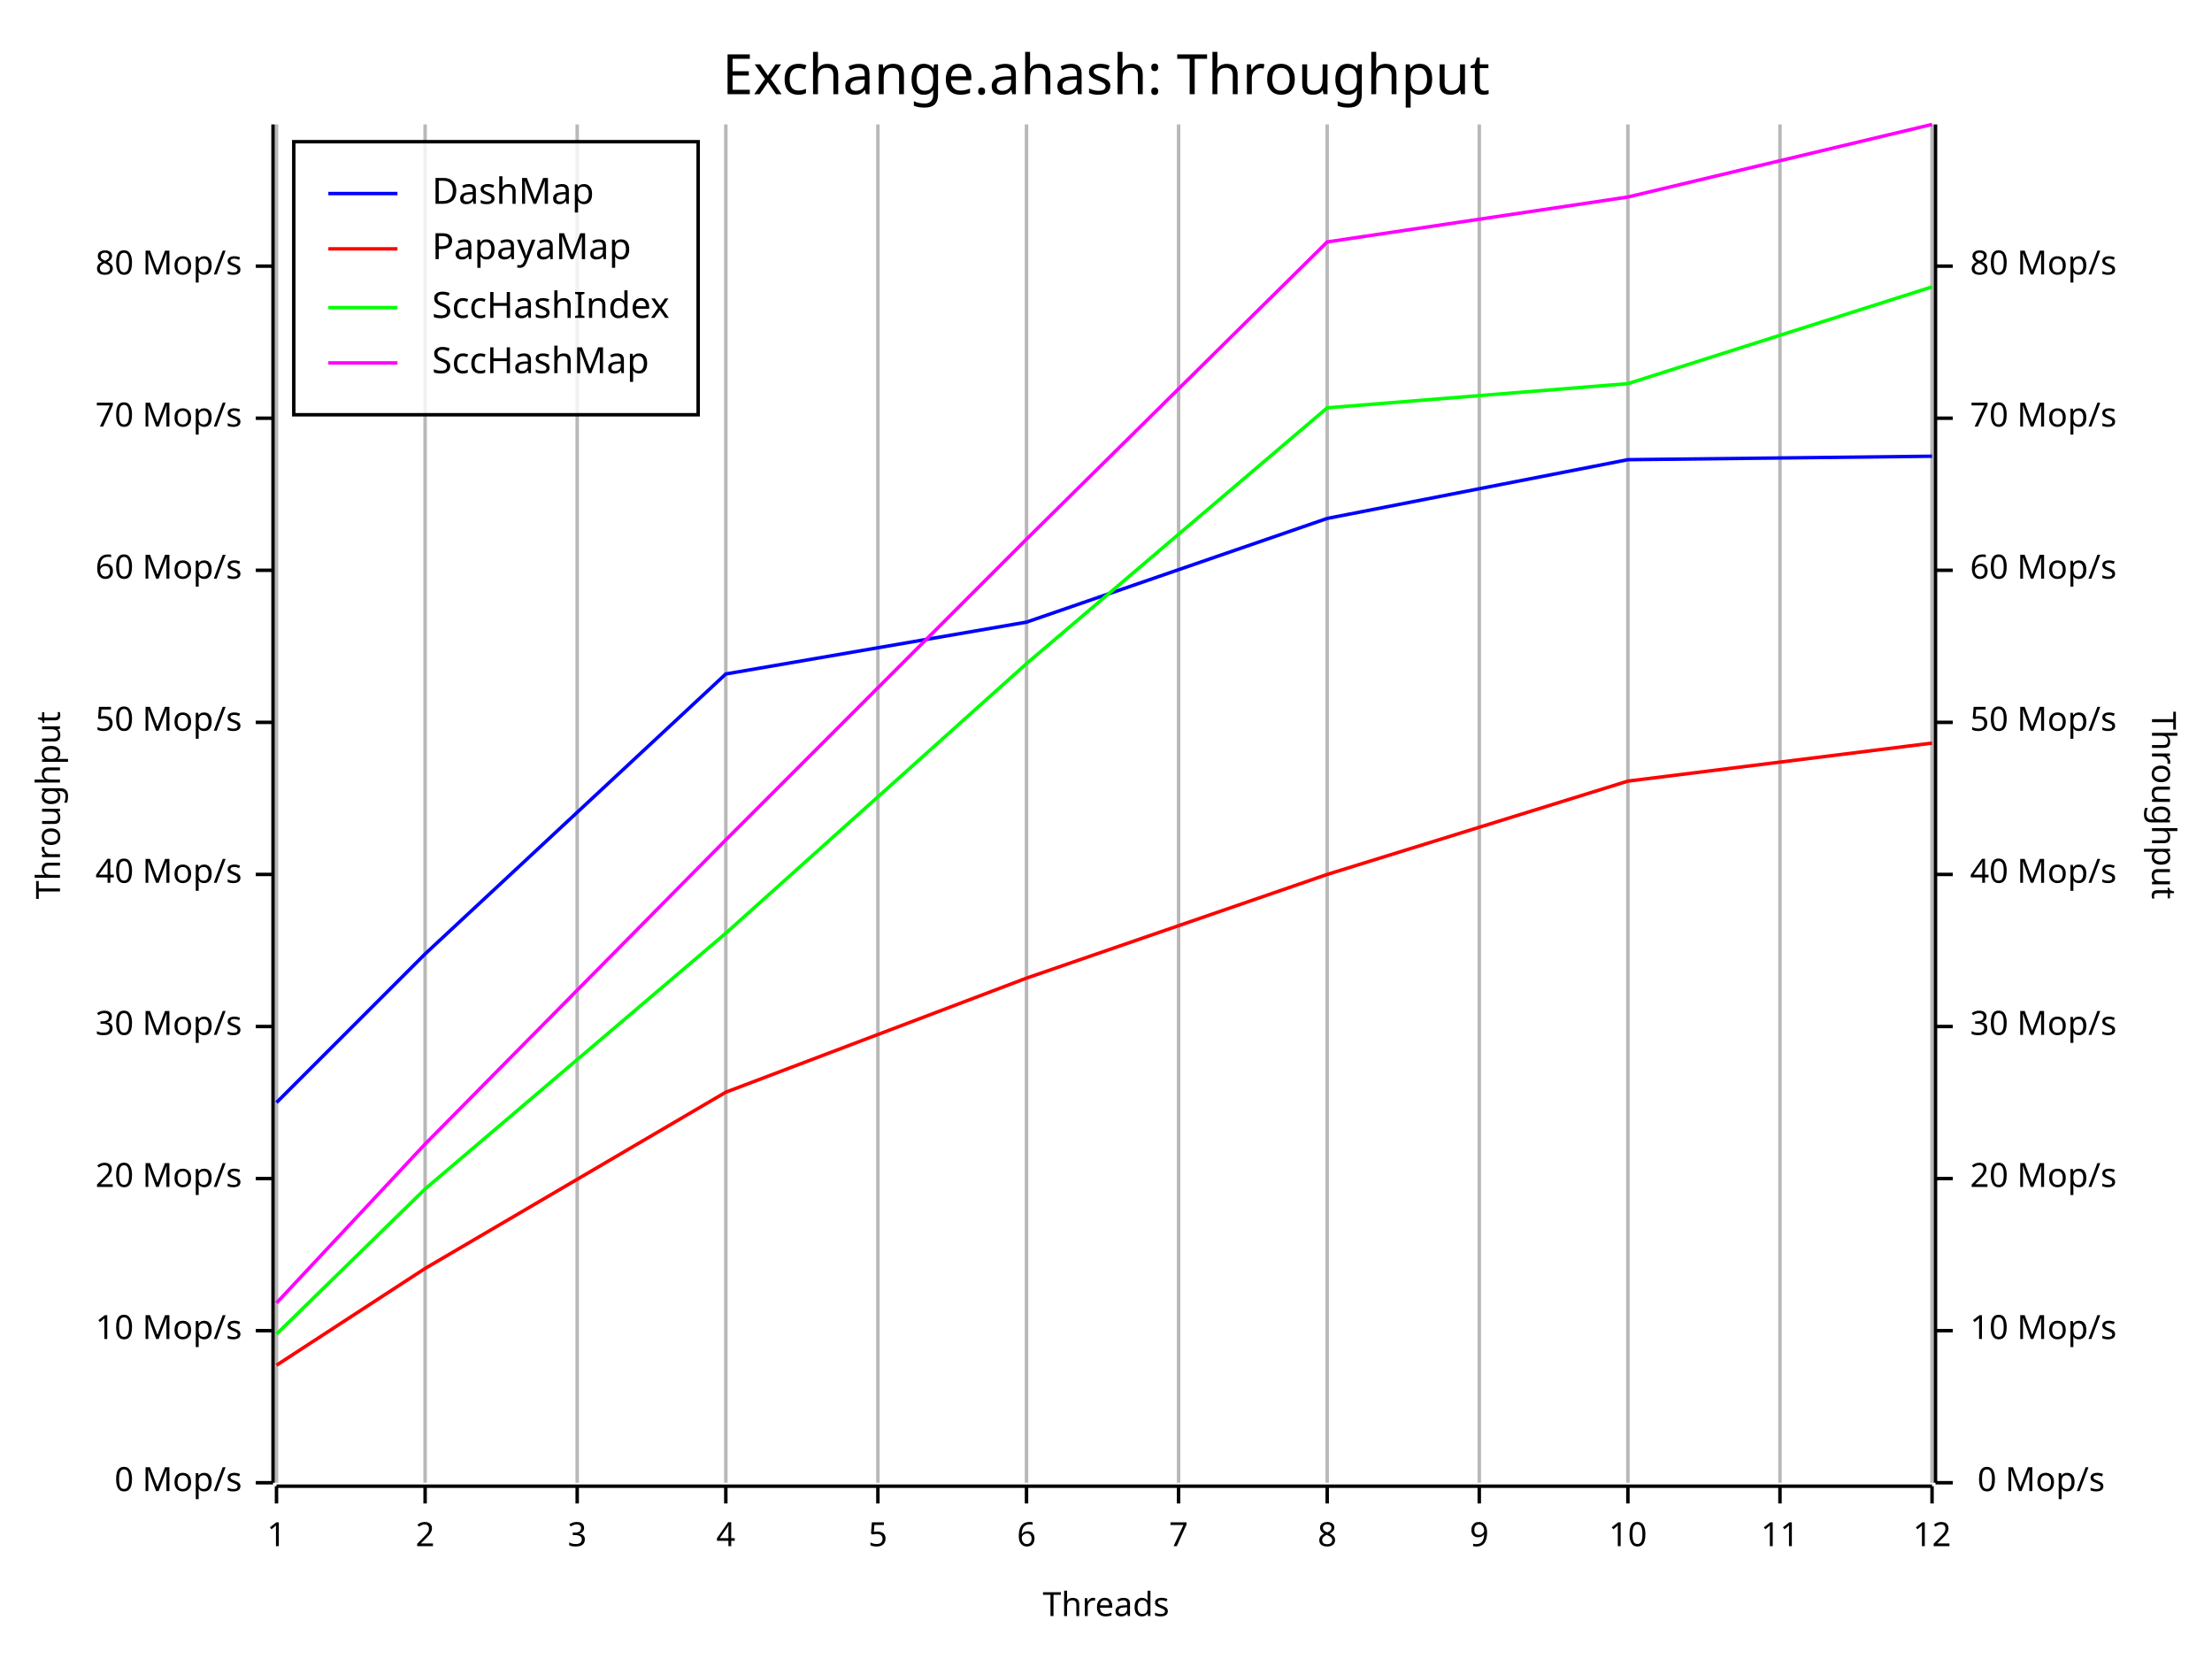
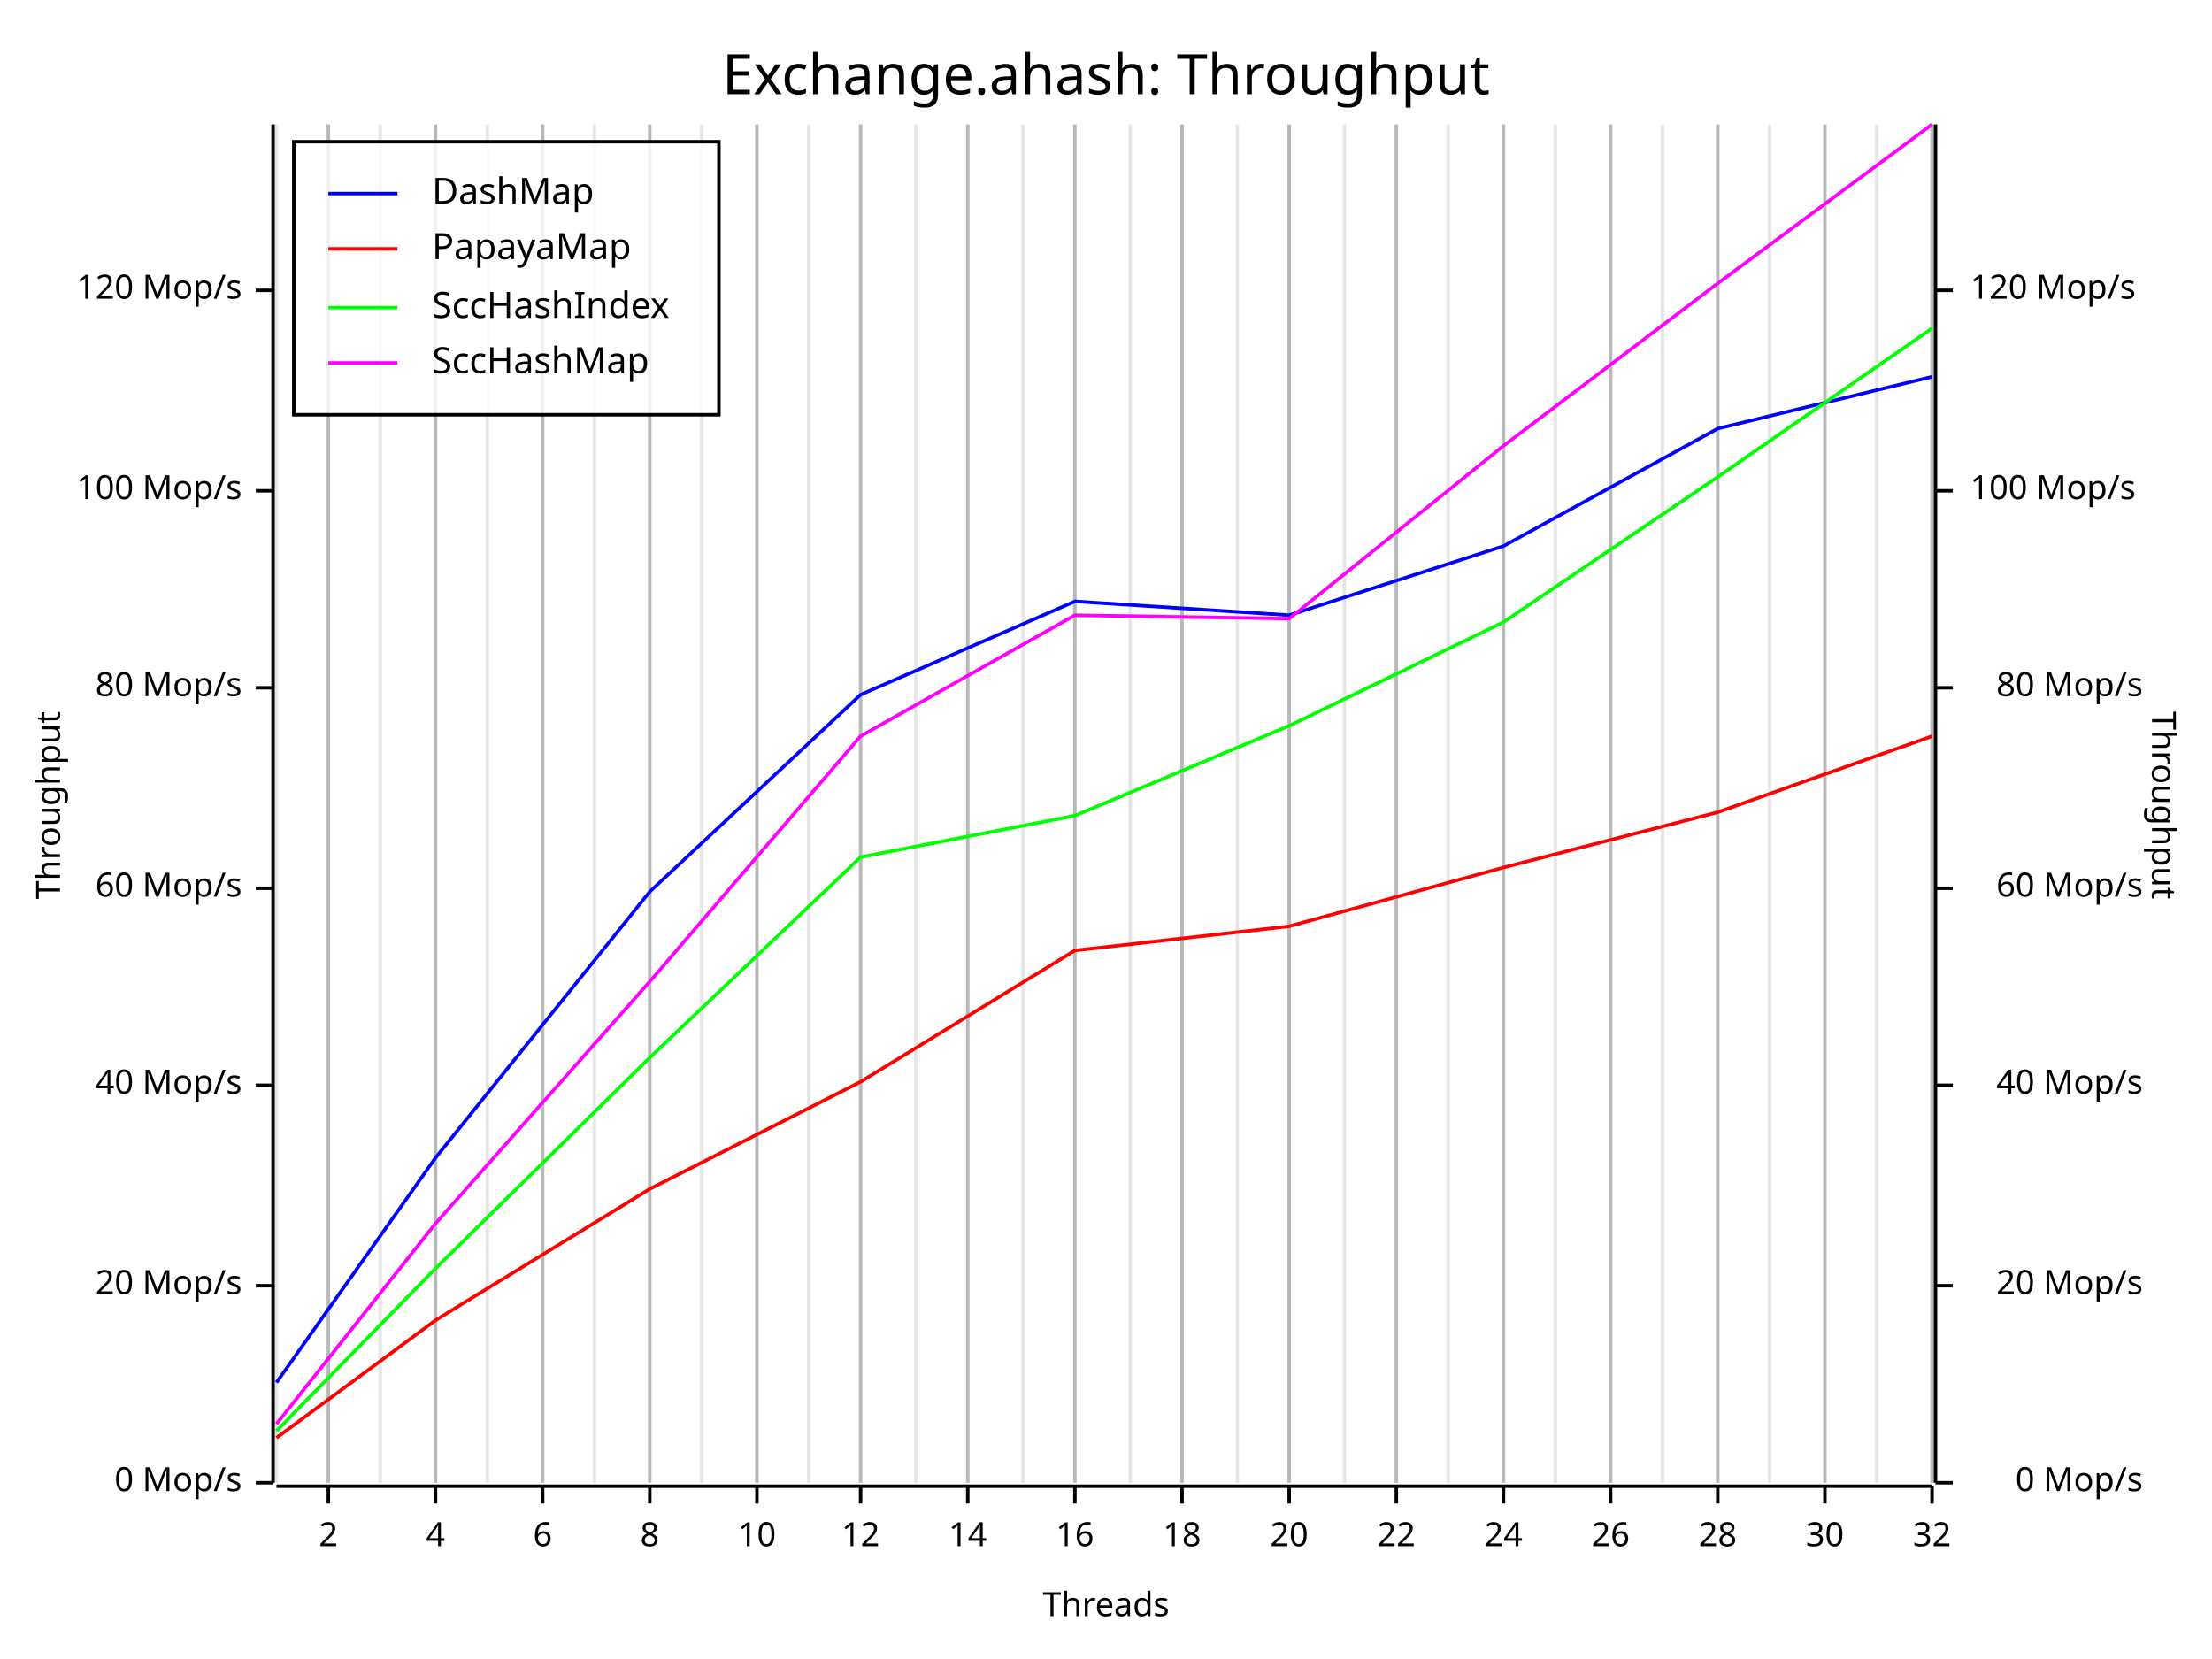
<svg xmlns="http://www.w3.org/2000/svg" width="640" height="480" viewBox="0 0 640 480">
  <rect x="0" y="0" width="640" height="480" opacity="1" fill="#FFFFFF" stroke="none" />
  <text x="320" y="15" dy="0.76em" text-anchor="middle" font-family="Fira Code" font-size="16.129" opacity="1" fill="#000000">
Exchange.ahash: Throughput
</text>
  <line opacity="0.1" stroke="#000000" stroke-width="1" x1="80" y1="429" x2="80" y2="36" />
-   <line opacity="0.1" stroke="#000000" stroke-width="1" x1="123" y1="429" x2="123" y2="36" />
-   <line opacity="0.1" stroke="#000000" stroke-width="1" x1="167" y1="429" x2="167" y2="36" />
-   <line opacity="0.1" stroke="#000000" stroke-width="1" x1="210" y1="429" x2="210" y2="36" />
-   <line opacity="0.1" stroke="#000000" stroke-width="1" x1="254" y1="429" x2="254" y2="36" />
-   <line opacity="0.1" stroke="#000000" stroke-width="1" x1="297" y1="429" x2="297" y2="36" />
-   <line opacity="0.1" stroke="#000000" stroke-width="1" x1="341" y1="429" x2="341" y2="36" />
-   <line opacity="0.1" stroke="#000000" stroke-width="1" x1="384" y1="429" x2="384" y2="36" />
-   <line opacity="0.1" stroke="#000000" stroke-width="1" x1="428" y1="429" x2="428" y2="36" />
-   <line opacity="0.1" stroke="#000000" stroke-width="1" x1="471" y1="429" x2="471" y2="36" />
-   <line opacity="0.1" stroke="#000000" stroke-width="1" x1="515" y1="429" x2="515" y2="36" />
+   <line opacity="0.1" stroke="#000000" stroke-width="1" x1="95" y1="429" x2="95" y2="36" />
+   <line opacity="0.1" stroke="#000000" stroke-width="1" x1="110" y1="429" x2="110" y2="36" />
+   <line opacity="0.1" stroke="#000000" stroke-width="1" x1="126" y1="429" x2="126" y2="36" />
+   <line opacity="0.1" stroke="#000000" stroke-width="1" x1="141" y1="429" x2="141" y2="36" />
+   <line opacity="0.1" stroke="#000000" stroke-width="1" x1="157" y1="429" x2="157" y2="36" />
+   <line opacity="0.1" stroke="#000000" stroke-width="1" x1="172" y1="429" x2="172" y2="36" />
+   <line opacity="0.1" stroke="#000000" stroke-width="1" x1="188" y1="429" x2="188" y2="36" />
+   <line opacity="0.1" stroke="#000000" stroke-width="1" x1="203" y1="429" x2="203" y2="36" />
+   <line opacity="0.1" stroke="#000000" stroke-width="1" x1="219" y1="429" x2="219" y2="36" />
+   <line opacity="0.1" stroke="#000000" stroke-width="1" x1="234" y1="429" x2="234" y2="36" />
+   <line opacity="0.1" stroke="#000000" stroke-width="1" x1="249" y1="429" x2="249" y2="36" />
+   <line opacity="0.1" stroke="#000000" stroke-width="1" x1="265" y1="429" x2="265" y2="36" />
+   <line opacity="0.1" stroke="#000000" stroke-width="1" x1="280" y1="429" x2="280" y2="36" />
+   <line opacity="0.1" stroke="#000000" stroke-width="1" x1="296" y1="429" x2="296" y2="36" />
+   <line opacity="0.1" stroke="#000000" stroke-width="1" x1="311" y1="429" x2="311" y2="36" />
+   <line opacity="0.1" stroke="#000000" stroke-width="1" x1="327" y1="429" x2="327" y2="36" />
+   <line opacity="0.1" stroke="#000000" stroke-width="1" x1="342" y1="429" x2="342" y2="36" />
+   <line opacity="0.1" stroke="#000000" stroke-width="1" x1="358" y1="429" x2="358" y2="36" />
+   <line opacity="0.1" stroke="#000000" stroke-width="1" x1="373" y1="429" x2="373" y2="36" />
+   <line opacity="0.1" stroke="#000000" stroke-width="1" x1="389" y1="429" x2="389" y2="36" />
+   <line opacity="0.1" stroke="#000000" stroke-width="1" x1="404" y1="429" x2="404" y2="36" />
+   <line opacity="0.1" stroke="#000000" stroke-width="1" x1="419" y1="429" x2="419" y2="36" />
+   <line opacity="0.1" stroke="#000000" stroke-width="1" x1="435" y1="429" x2="435" y2="36" />
+   <line opacity="0.1" stroke="#000000" stroke-width="1" x1="450" y1="429" x2="450" y2="36" />
+   <line opacity="0.1" stroke="#000000" stroke-width="1" x1="466" y1="429" x2="466" y2="36" />
+   <line opacity="0.1" stroke="#000000" stroke-width="1" x1="481" y1="429" x2="481" y2="36" />
+   <line opacity="0.1" stroke="#000000" stroke-width="1" x1="497" y1="429" x2="497" y2="36" />
+   <line opacity="0.1" stroke="#000000" stroke-width="1" x1="512" y1="429" x2="512" y2="36" />
+   <line opacity="0.1" stroke="#000000" stroke-width="1" x1="528" y1="429" x2="528" y2="36" />
+   <line opacity="0.1" stroke="#000000" stroke-width="1" x1="543" y1="429" x2="543" y2="36" />
  <line opacity="0.1" stroke="#000000" stroke-width="1" x1="559" y1="429" x2="559" y2="36" />
  <text x="10" y="233" dy="0.76em" text-anchor="middle" font-family="sans-serif" font-size="9.677" opacity="1" fill="#000000" transform="rotate(270, 10, 233)">
Throughput
</text>
  <text x="320" y="470" dy="-0.5ex" text-anchor="middle" font-family="sans-serif" font-size="9.677" opacity="1" fill="#000000">
Threads
</text>
  <text x="630" y="233" dy="0.76em" text-anchor="middle" font-family="sans-serif" font-size="9.677" opacity="1" fill="#000000" transform="rotate(90, 630, 233)">
Throughput
</text>
-   <line opacity="0.2" stroke="#000000" stroke-width="1" x1="80" y1="429" x2="80" y2="36" />
-   <line opacity="0.2" stroke="#000000" stroke-width="1" x1="123" y1="429" x2="123" y2="36" />
-   <line opacity="0.2" stroke="#000000" stroke-width="1" x1="167" y1="429" x2="167" y2="36" />
-   <line opacity="0.2" stroke="#000000" stroke-width="1" x1="210" y1="429" x2="210" y2="36" />
-   <line opacity="0.2" stroke="#000000" stroke-width="1" x1="254" y1="429" x2="254" y2="36" />
-   <line opacity="0.2" stroke="#000000" stroke-width="1" x1="297" y1="429" x2="297" y2="36" />
-   <line opacity="0.2" stroke="#000000" stroke-width="1" x1="341" y1="429" x2="341" y2="36" />
-   <line opacity="0.2" stroke="#000000" stroke-width="1" x1="384" y1="429" x2="384" y2="36" />
-   <line opacity="0.2" stroke="#000000" stroke-width="1" x1="428" y1="429" x2="428" y2="36" />
-   <line opacity="0.2" stroke="#000000" stroke-width="1" x1="471" y1="429" x2="471" y2="36" />
-   <line opacity="0.2" stroke="#000000" stroke-width="1" x1="515" y1="429" x2="515" y2="36" />
+   <line opacity="0.2" stroke="#000000" stroke-width="1" x1="95" y1="429" x2="95" y2="36" />
+   <line opacity="0.2" stroke="#000000" stroke-width="1" x1="126" y1="429" x2="126" y2="36" />
+   <line opacity="0.2" stroke="#000000" stroke-width="1" x1="157" y1="429" x2="157" y2="36" />
+   <line opacity="0.2" stroke="#000000" stroke-width="1" x1="188" y1="429" x2="188" y2="36" />
+   <line opacity="0.2" stroke="#000000" stroke-width="1" x1="219" y1="429" x2="219" y2="36" />
+   <line opacity="0.2" stroke="#000000" stroke-width="1" x1="249" y1="429" x2="249" y2="36" />
+   <line opacity="0.2" stroke="#000000" stroke-width="1" x1="280" y1="429" x2="280" y2="36" />
+   <line opacity="0.2" stroke="#000000" stroke-width="1" x1="311" y1="429" x2="311" y2="36" />
+   <line opacity="0.2" stroke="#000000" stroke-width="1" x1="342" y1="429" x2="342" y2="36" />
+   <line opacity="0.2" stroke="#000000" stroke-width="1" x1="373" y1="429" x2="373" y2="36" />
+   <line opacity="0.2" stroke="#000000" stroke-width="1" x1="404" y1="429" x2="404" y2="36" />
+   <line opacity="0.2" stroke="#000000" stroke-width="1" x1="435" y1="429" x2="435" y2="36" />
+   <line opacity="0.2" stroke="#000000" stroke-width="1" x1="466" y1="429" x2="466" y2="36" />
+   <line opacity="0.2" stroke="#000000" stroke-width="1" x1="497" y1="429" x2="497" y2="36" />
+   <line opacity="0.2" stroke="#000000" stroke-width="1" x1="528" y1="429" x2="528" y2="36" />
  <line opacity="0.2" stroke="#000000" stroke-width="1" x1="559" y1="429" x2="559" y2="36" />
  <polyline fill="none" opacity="1" stroke="#000000" stroke-width="1" points="79,36 79,429 " />
  <text x="70" y="429" dy="0.5ex" text-anchor="end" font-family="sans-serif" font-size="9.677" opacity="1" fill="#000000">
0 Mop/s
</text>
  <polyline fill="none" opacity="1" stroke="#000000" stroke-width="1" points="74,429 79,429 " />
-   <text x="70" y="385" dy="0.5ex" text-anchor="end" font-family="sans-serif" font-size="9.677" opacity="1" fill="#000000">
- 10 Mop/s
- </text>
-   <polyline fill="none" opacity="1" stroke="#000000" stroke-width="1" points="74,385 79,385 " />
-   <text x="70" y="341" dy="0.5ex" text-anchor="end" font-family="sans-serif" font-size="9.677" opacity="1" fill="#000000">
+   <text x="70" y="372" dy="0.5ex" text-anchor="end" font-family="sans-serif" font-size="9.677" opacity="1" fill="#000000">
20 Mop/s
</text>
-   <polyline fill="none" opacity="1" stroke="#000000" stroke-width="1" points="74,341 79,341 " />
-   <text x="70" y="297" dy="0.5ex" text-anchor="end" font-family="sans-serif" font-size="9.677" opacity="1" fill="#000000">
- 30 Mop/s
- </text>
-   <polyline fill="none" opacity="1" stroke="#000000" stroke-width="1" points="74,297 79,297 " />
-   <text x="70" y="253" dy="0.5ex" text-anchor="end" font-family="sans-serif" font-size="9.677" opacity="1" fill="#000000">
+   <polyline fill="none" opacity="1" stroke="#000000" stroke-width="1" points="74,372 79,372 " />
+   <text x="70" y="314" dy="0.5ex" text-anchor="end" font-family="sans-serif" font-size="9.677" opacity="1" fill="#000000">
40 Mop/s
</text>
-   <polyline fill="none" opacity="1" stroke="#000000" stroke-width="1" points="74,253 79,253 " />
-   <text x="70" y="209" dy="0.5ex" text-anchor="end" font-family="sans-serif" font-size="9.677" opacity="1" fill="#000000">
- 50 Mop/s
- </text>
-   <polyline fill="none" opacity="1" stroke="#000000" stroke-width="1" points="74,209 79,209 " />
-   <text x="70" y="165" dy="0.5ex" text-anchor="end" font-family="sans-serif" font-size="9.677" opacity="1" fill="#000000">
+   <polyline fill="none" opacity="1" stroke="#000000" stroke-width="1" points="74,314 79,314 " />
+   <text x="70" y="257" dy="0.5ex" text-anchor="end" font-family="sans-serif" font-size="9.677" opacity="1" fill="#000000">
60 Mop/s
</text>
-   <polyline fill="none" opacity="1" stroke="#000000" stroke-width="1" points="74,165 79,165 " />
-   <text x="70" y="121" dy="0.5ex" text-anchor="end" font-family="sans-serif" font-size="9.677" opacity="1" fill="#000000">
- 70 Mop/s
- </text>
-   <polyline fill="none" opacity="1" stroke="#000000" stroke-width="1" points="74,121 79,121 " />
-   <text x="70" y="77" dy="0.5ex" text-anchor="end" font-family="sans-serif" font-size="9.677" opacity="1" fill="#000000">
+   <polyline fill="none" opacity="1" stroke="#000000" stroke-width="1" points="74,257 79,257 " />
+   <text x="70" y="199" dy="0.5ex" text-anchor="end" font-family="sans-serif" font-size="9.677" opacity="1" fill="#000000">
80 Mop/s
</text>
-   <polyline fill="none" opacity="1" stroke="#000000" stroke-width="1" points="74,77 79,77 " />
+   <polyline fill="none" opacity="1" stroke="#000000" stroke-width="1" points="74,199 79,199 " />
+   <text x="70" y="142" dy="0.5ex" text-anchor="end" font-family="sans-serif" font-size="9.677" opacity="1" fill="#000000">
+ 100 Mop/s
+ </text>
+   <polyline fill="none" opacity="1" stroke="#000000" stroke-width="1" points="74,142 79,142 " />
+   <text x="70" y="84" dy="0.5ex" text-anchor="end" font-family="sans-serif" font-size="9.677" opacity="1" fill="#000000">
+ 120 Mop/s
+ </text>
+   <polyline fill="none" opacity="1" stroke="#000000" stroke-width="1" points="74,84 79,84 " />
  <polyline fill="none" opacity="1" stroke="#000000" stroke-width="1" points="80,430 559,430 " />
-   <text x="80" y="440" dy="0.76em" text-anchor="middle" font-family="sans-serif" font-size="9.677" opacity="1" fill="#000000">
- 1
- </text>
-   <polyline fill="none" opacity="1" stroke="#000000" stroke-width="1" points="80,430 80,435 " />
-   <text x="123" y="440" dy="0.76em" text-anchor="middle" font-family="sans-serif" font-size="9.677" opacity="1" fill="#000000">
+   <text x="95" y="440" dy="0.76em" text-anchor="middle" font-family="sans-serif" font-size="9.677" opacity="1" fill="#000000">
2
</text>
-   <polyline fill="none" opacity="1" stroke="#000000" stroke-width="1" points="123,430 123,435 " />
-   <text x="167" y="440" dy="0.76em" text-anchor="middle" font-family="sans-serif" font-size="9.677" opacity="1" fill="#000000">
- 3
- </text>
-   <polyline fill="none" opacity="1" stroke="#000000" stroke-width="1" points="167,430 167,435 " />
-   <text x="210" y="440" dy="0.76em" text-anchor="middle" font-family="sans-serif" font-size="9.677" opacity="1" fill="#000000">
+   <polyline fill="none" opacity="1" stroke="#000000" stroke-width="1" points="95,430 95,435 " />
+   <text x="126" y="440" dy="0.76em" text-anchor="middle" font-family="sans-serif" font-size="9.677" opacity="1" fill="#000000">
4
</text>
-   <polyline fill="none" opacity="1" stroke="#000000" stroke-width="1" points="210,430 210,435 " />
-   <text x="254" y="440" dy="0.76em" text-anchor="middle" font-family="sans-serif" font-size="9.677" opacity="1" fill="#000000">
- 5
- </text>
-   <polyline fill="none" opacity="1" stroke="#000000" stroke-width="1" points="254,430 254,435 " />
-   <text x="297" y="440" dy="0.76em" text-anchor="middle" font-family="sans-serif" font-size="9.677" opacity="1" fill="#000000">
+   <polyline fill="none" opacity="1" stroke="#000000" stroke-width="1" points="126,430 126,435 " />
+   <text x="157" y="440" dy="0.76em" text-anchor="middle" font-family="sans-serif" font-size="9.677" opacity="1" fill="#000000">
6
</text>
-   <polyline fill="none" opacity="1" stroke="#000000" stroke-width="1" points="297,430 297,435 " />
-   <text x="341" y="440" dy="0.76em" text-anchor="middle" font-family="sans-serif" font-size="9.677" opacity="1" fill="#000000">
- 7
- </text>
-   <polyline fill="none" opacity="1" stroke="#000000" stroke-width="1" points="341,430 341,435 " />
-   <text x="384" y="440" dy="0.76em" text-anchor="middle" font-family="sans-serif" font-size="9.677" opacity="1" fill="#000000">
+   <polyline fill="none" opacity="1" stroke="#000000" stroke-width="1" points="157,430 157,435 " />
+   <text x="188" y="440" dy="0.76em" text-anchor="middle" font-family="sans-serif" font-size="9.677" opacity="1" fill="#000000">
8
</text>
-   <polyline fill="none" opacity="1" stroke="#000000" stroke-width="1" points="384,430 384,435 " />
-   <text x="428" y="440" dy="0.76em" text-anchor="middle" font-family="sans-serif" font-size="9.677" opacity="1" fill="#000000">
- 9
- </text>
-   <polyline fill="none" opacity="1" stroke="#000000" stroke-width="1" points="428,430 428,435 " />
-   <text x="471" y="440" dy="0.76em" text-anchor="middle" font-family="sans-serif" font-size="9.677" opacity="1" fill="#000000">
+   <polyline fill="none" opacity="1" stroke="#000000" stroke-width="1" points="188,430 188,435 " />
+   <text x="219" y="440" dy="0.76em" text-anchor="middle" font-family="sans-serif" font-size="9.677" opacity="1" fill="#000000">
10
</text>
-   <polyline fill="none" opacity="1" stroke="#000000" stroke-width="1" points="471,430 471,435 " />
-   <text x="515" y="440" dy="0.76em" text-anchor="middle" font-family="sans-serif" font-size="9.677" opacity="1" fill="#000000">
- 11
- </text>
-   <polyline fill="none" opacity="1" stroke="#000000" stroke-width="1" points="515,430 515,435 " />
+   <polyline fill="none" opacity="1" stroke="#000000" stroke-width="1" points="219,430 219,435 " />
+   <text x="249" y="440" dy="0.76em" text-anchor="middle" font-family="sans-serif" font-size="9.677" opacity="1" fill="#000000">
+ 12
+ </text>
+   <polyline fill="none" opacity="1" stroke="#000000" stroke-width="1" points="249,430 249,435 " />
+   <text x="280" y="440" dy="0.76em" text-anchor="middle" font-family="sans-serif" font-size="9.677" opacity="1" fill="#000000">
+ 14
+ </text>
+   <polyline fill="none" opacity="1" stroke="#000000" stroke-width="1" points="280,430 280,435 " />
+   <text x="311" y="440" dy="0.76em" text-anchor="middle" font-family="sans-serif" font-size="9.677" opacity="1" fill="#000000">
+ 16
+ </text>
+   <polyline fill="none" opacity="1" stroke="#000000" stroke-width="1" points="311,430 311,435 " />
+   <text x="342" y="440" dy="0.76em" text-anchor="middle" font-family="sans-serif" font-size="9.677" opacity="1" fill="#000000">
+ 18
+ </text>
+   <polyline fill="none" opacity="1" stroke="#000000" stroke-width="1" points="342,430 342,435 " />
+   <text x="373" y="440" dy="0.76em" text-anchor="middle" font-family="sans-serif" font-size="9.677" opacity="1" fill="#000000">
+ 20
+ </text>
+   <polyline fill="none" opacity="1" stroke="#000000" stroke-width="1" points="373,430 373,435 " />
+   <text x="404" y="440" dy="0.76em" text-anchor="middle" font-family="sans-serif" font-size="9.677" opacity="1" fill="#000000">
+ 22
+ </text>
+   <polyline fill="none" opacity="1" stroke="#000000" stroke-width="1" points="404,430 404,435 " />
+   <text x="435" y="440" dy="0.76em" text-anchor="middle" font-family="sans-serif" font-size="9.677" opacity="1" fill="#000000">
+ 24
+ </text>
+   <polyline fill="none" opacity="1" stroke="#000000" stroke-width="1" points="435,430 435,435 " />
+   <text x="466" y="440" dy="0.76em" text-anchor="middle" font-family="sans-serif" font-size="9.677" opacity="1" fill="#000000">
+ 26
+ </text>
+   <polyline fill="none" opacity="1" stroke="#000000" stroke-width="1" points="466,430 466,435 " />
+   <text x="497" y="440" dy="0.76em" text-anchor="middle" font-family="sans-serif" font-size="9.677" opacity="1" fill="#000000">
+ 28
+ </text>
+   <polyline fill="none" opacity="1" stroke="#000000" stroke-width="1" points="497,430 497,435 " />
+   <text x="528" y="440" dy="0.76em" text-anchor="middle" font-family="sans-serif" font-size="9.677" opacity="1" fill="#000000">
+ 30
+ </text>
+   <polyline fill="none" opacity="1" stroke="#000000" stroke-width="1" points="528,430 528,435 " />
  <text x="559" y="440" dy="0.76em" text-anchor="middle" font-family="sans-serif" font-size="9.677" opacity="1" fill="#000000">
- 12
+ 32
</text>
  <polyline fill="none" opacity="1" stroke="#000000" stroke-width="1" points="559,430 559,435 " />
  <polyline fill="none" opacity="1" stroke="#000000" stroke-width="1" points="560,36 560,429 " />
-   <text x="609" y="429" dy="0.5ex" text-anchor="end" font-family="sans-serif" font-size="9.677" opacity="1" fill="#000000">
+   <text x="620" y="429" dy="0.5ex" text-anchor="end" font-family="sans-serif" font-size="9.677" opacity="1" fill="#000000">
0 Mop/s
</text>
  <polyline fill="none" opacity="1" stroke="#000000" stroke-width="1" points="560,429 565,429 " />
-   <text x="570" y="385" dy="0.5ex" text-anchor="start" font-family="sans-serif" font-size="9.677" opacity="1" fill="#000000">
- 10 Mop/s
- </text>
-   <polyline fill="none" opacity="1" stroke="#000000" stroke-width="1" points="560,385 565,385 " />
-   <text x="570" y="341" dy="0.5ex" text-anchor="start" font-family="sans-serif" font-size="9.677" opacity="1" fill="#000000">
+   <text x="620" y="372" dy="0.5ex" text-anchor="end" font-family="sans-serif" font-size="9.677" opacity="1" fill="#000000">
20 Mop/s
</text>
-   <polyline fill="none" opacity="1" stroke="#000000" stroke-width="1" points="560,341 565,341 " />
-   <text x="570" y="297" dy="0.5ex" text-anchor="start" font-family="sans-serif" font-size="9.677" opacity="1" fill="#000000">
- 30 Mop/s
- </text>
-   <polyline fill="none" opacity="1" stroke="#000000" stroke-width="1" points="560,297 565,297 " />
-   <text x="570" y="253" dy="0.5ex" text-anchor="start" font-family="sans-serif" font-size="9.677" opacity="1" fill="#000000">
+   <polyline fill="none" opacity="1" stroke="#000000" stroke-width="1" points="560,372 565,372 " />
+   <text x="620" y="314" dy="0.5ex" text-anchor="end" font-family="sans-serif" font-size="9.677" opacity="1" fill="#000000">
40 Mop/s
</text>
-   <polyline fill="none" opacity="1" stroke="#000000" stroke-width="1" points="560,253 565,253 " />
-   <text x="570" y="209" dy="0.5ex" text-anchor="start" font-family="sans-serif" font-size="9.677" opacity="1" fill="#000000">
- 50 Mop/s
- </text>
-   <polyline fill="none" opacity="1" stroke="#000000" stroke-width="1" points="560,209 565,209 " />
-   <text x="570" y="165" dy="0.5ex" text-anchor="start" font-family="sans-serif" font-size="9.677" opacity="1" fill="#000000">
+   <polyline fill="none" opacity="1" stroke="#000000" stroke-width="1" points="560,314 565,314 " />
+   <text x="620" y="257" dy="0.5ex" text-anchor="end" font-family="sans-serif" font-size="9.677" opacity="1" fill="#000000">
60 Mop/s
</text>
-   <polyline fill="none" opacity="1" stroke="#000000" stroke-width="1" points="560,165 565,165 " />
-   <text x="570" y="121" dy="0.5ex" text-anchor="start" font-family="sans-serif" font-size="9.677" opacity="1" fill="#000000">
- 70 Mop/s
- </text>
-   <polyline fill="none" opacity="1" stroke="#000000" stroke-width="1" points="560,121 565,121 " />
-   <text x="570" y="77" dy="0.5ex" text-anchor="start" font-family="sans-serif" font-size="9.677" opacity="1" fill="#000000">
+   <polyline fill="none" opacity="1" stroke="#000000" stroke-width="1" points="560,257 565,257 " />
+   <text x="620" y="199" dy="0.5ex" text-anchor="end" font-family="sans-serif" font-size="9.677" opacity="1" fill="#000000">
80 Mop/s
</text>
-   <polyline fill="none" opacity="1" stroke="#000000" stroke-width="1" points="560,77 565,77 " />
-   <polyline fill="none" opacity="1" stroke="#0000FF" stroke-width="1" points="80,319 123,276 210,195 297,180 384,150 471,133 559,132 " />
-   <polyline fill="none" opacity="1" stroke="#FF0000" stroke-width="1" points="80,395 123,367 210,316 297,283 384,253 471,226 559,215 " />
-   <polyline fill="none" opacity="1" stroke="#00FF00" stroke-width="1" points="80,386 123,344 210,270 297,192 384,118 471,111 559,83 " />
-   <polyline fill="none" opacity="1" stroke="#FF00FF" stroke-width="1" points="80,377 123,331 210,243 297,156 384,70 471,57 559,36 " />
-   <rect x="85" y="41" width="117" height="79" opacity="0.8" fill="#FFFFFF" stroke="none" />
-   <rect x="85" y="41" width="117" height="79" opacity="1" fill="none" stroke="#000000" />
+   <polyline fill="none" opacity="1" stroke="#000000" stroke-width="1" points="560,199 565,199 " />
+   <text x="570" y="142" dy="0.5ex" text-anchor="start" font-family="sans-serif" font-size="9.677" opacity="1" fill="#000000">
+ 100 Mop/s
+ </text>
+   <polyline fill="none" opacity="1" stroke="#000000" stroke-width="1" points="560,142 565,142 " />
+   <text x="570" y="84" dy="0.5ex" text-anchor="start" font-family="sans-serif" font-size="9.677" opacity="1" fill="#000000">
+ 120 Mop/s
+ </text>
+   <polyline fill="none" opacity="1" stroke="#000000" stroke-width="1" points="560,84 565,84 " />
+   <polyline fill="none" opacity="1" stroke="#0000FF" stroke-width="1" points="80,400 126,335 188,258 249,201 311,174 373,178 435,158 497,124 559,109 " />
+   <polyline fill="none" opacity="1" stroke="#FF0000" stroke-width="1" points="80,416 126,382 188,344 249,313 311,275 373,268 435,251 497,235 559,213 " />
+   <polyline fill="none" opacity="1" stroke="#00FF00" stroke-width="1" points="80,414 126,367 188,306 249,248 311,236 373,210 435,180 497,138 559,95 " />
+   <polyline fill="none" opacity="1" stroke="#FF00FF" stroke-width="1" points="80,412 126,354 188,284 249,213 311,178 373,179 435,129 497,82 559,36 " />
+   <rect x="85" y="41" width="123" height="79" opacity="0.8" fill="#FFFFFF" stroke="none" />
+   <rect x="85" y="41" width="123" height="79" opacity="1" fill="none" stroke="#000000" />
  <text x="125" y="51" dy="0.76em" text-anchor="start" font-family="Fira Code" font-size="10.484" opacity="1" fill="#000000">
DashMap
</text>
  <text x="125" y="67" dy="0.76em" text-anchor="start" font-family="Fira Code" font-size="10.484" opacity="1" fill="#000000">
PapayaMap
</text>
  <text x="125" y="84" dy="0.76em" text-anchor="start" font-family="Fira Code" font-size="10.484" opacity="1" fill="#000000">
SccHashIndex
</text>
  <text x="125" y="100" dy="0.76em" text-anchor="start" font-family="Fira Code" font-size="10.484" opacity="1" fill="#000000">
SccHashMap
</text>
  <polyline fill="none" opacity="1" stroke="#0000FF" stroke-width="1" points="95,56 115,56 " />
  <polyline fill="none" opacity="1" stroke="#FF0000" stroke-width="1" points="95,72 115,72 " />
  <polyline fill="none" opacity="1" stroke="#00FF00" stroke-width="1" points="95,89 115,89 " />
  <polyline fill="none" opacity="1" stroke="#FF00FF" stroke-width="1" points="95,105 115,105 " />
</svg>
